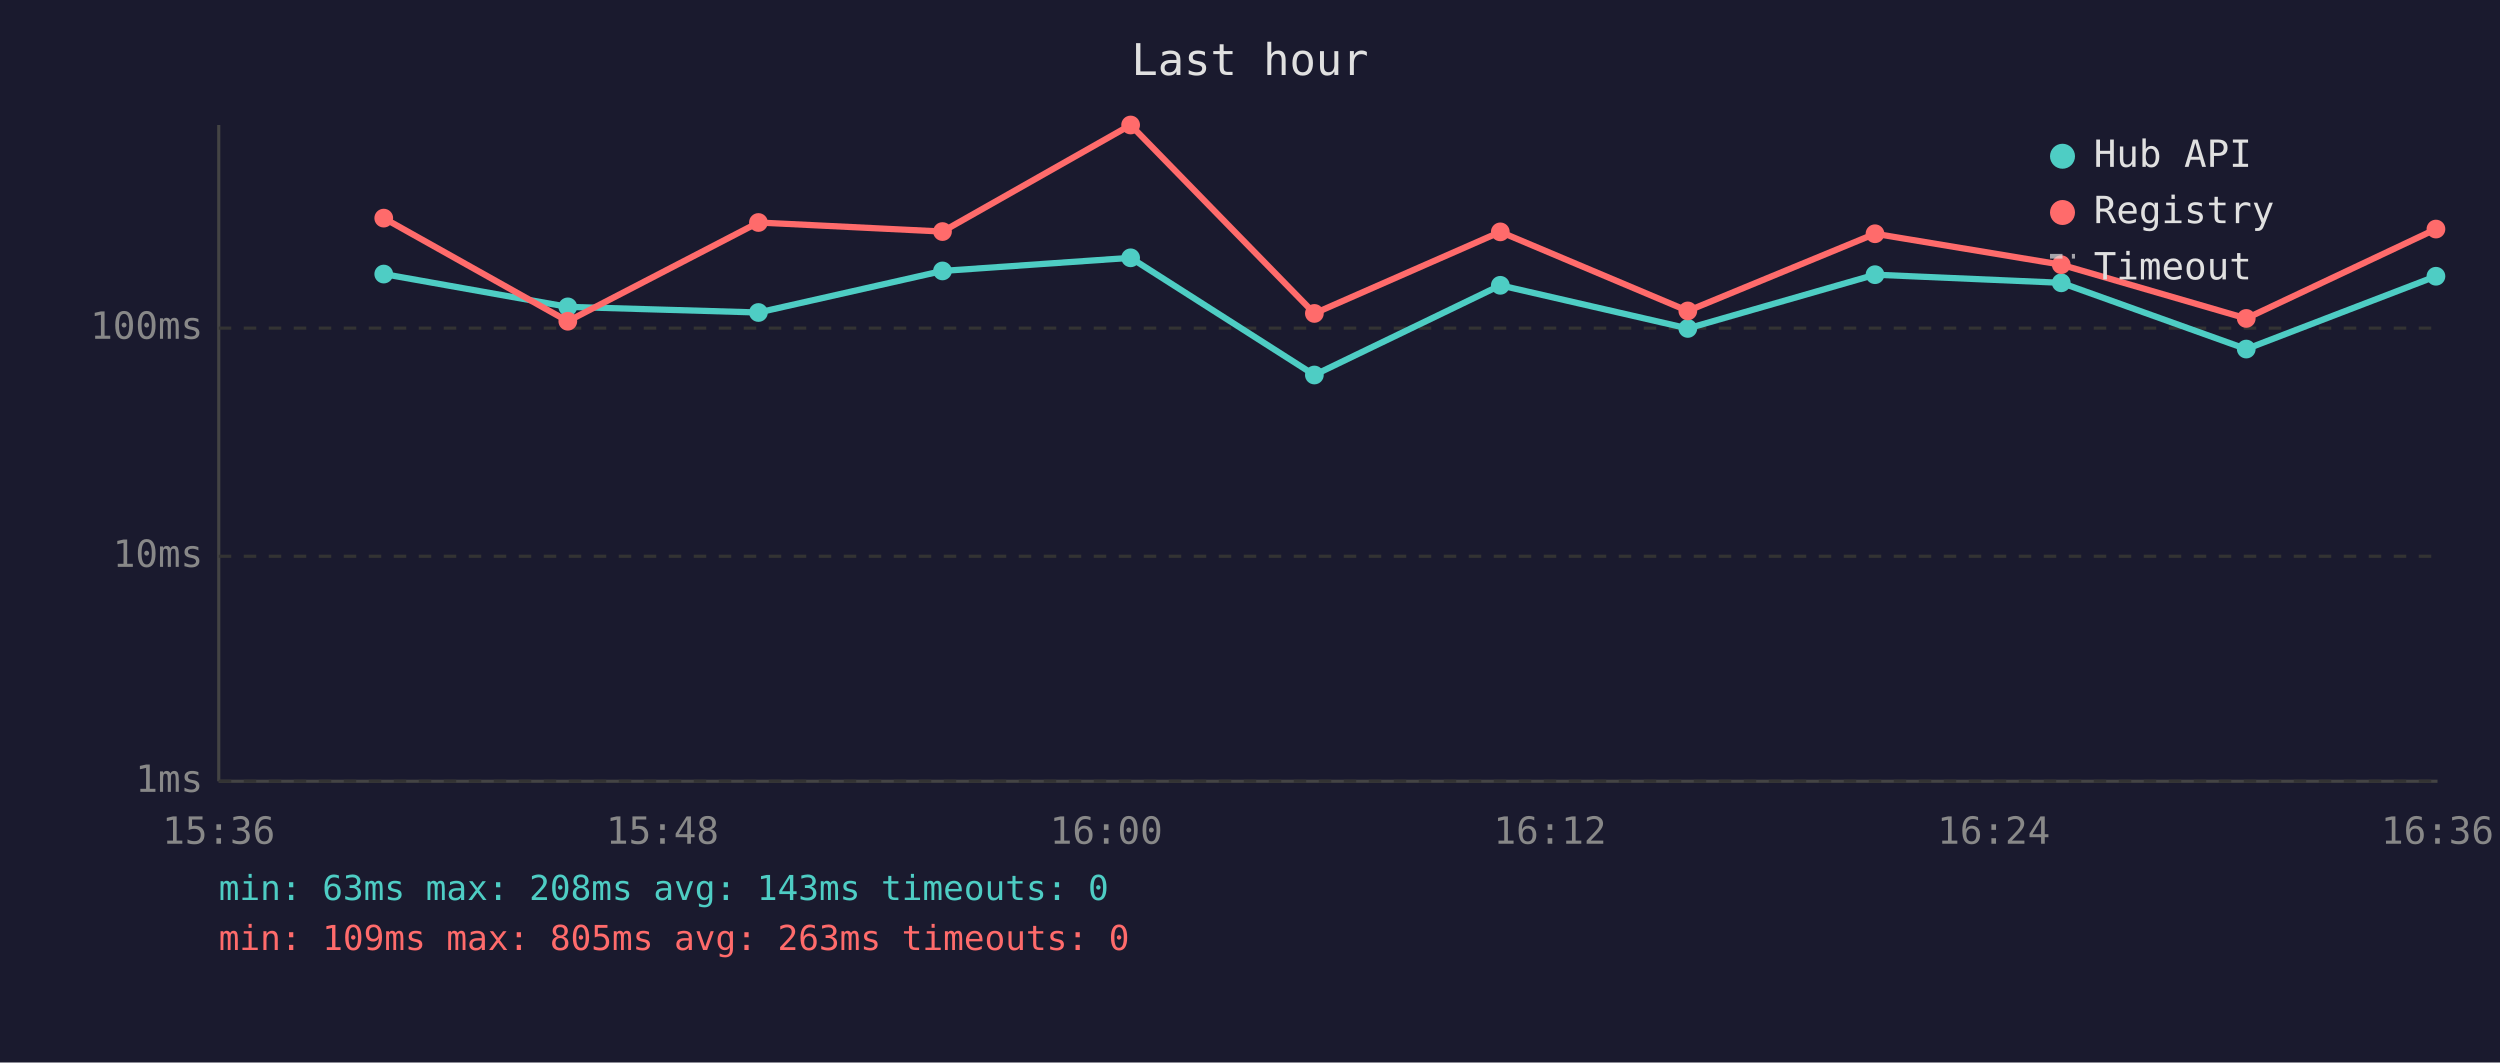
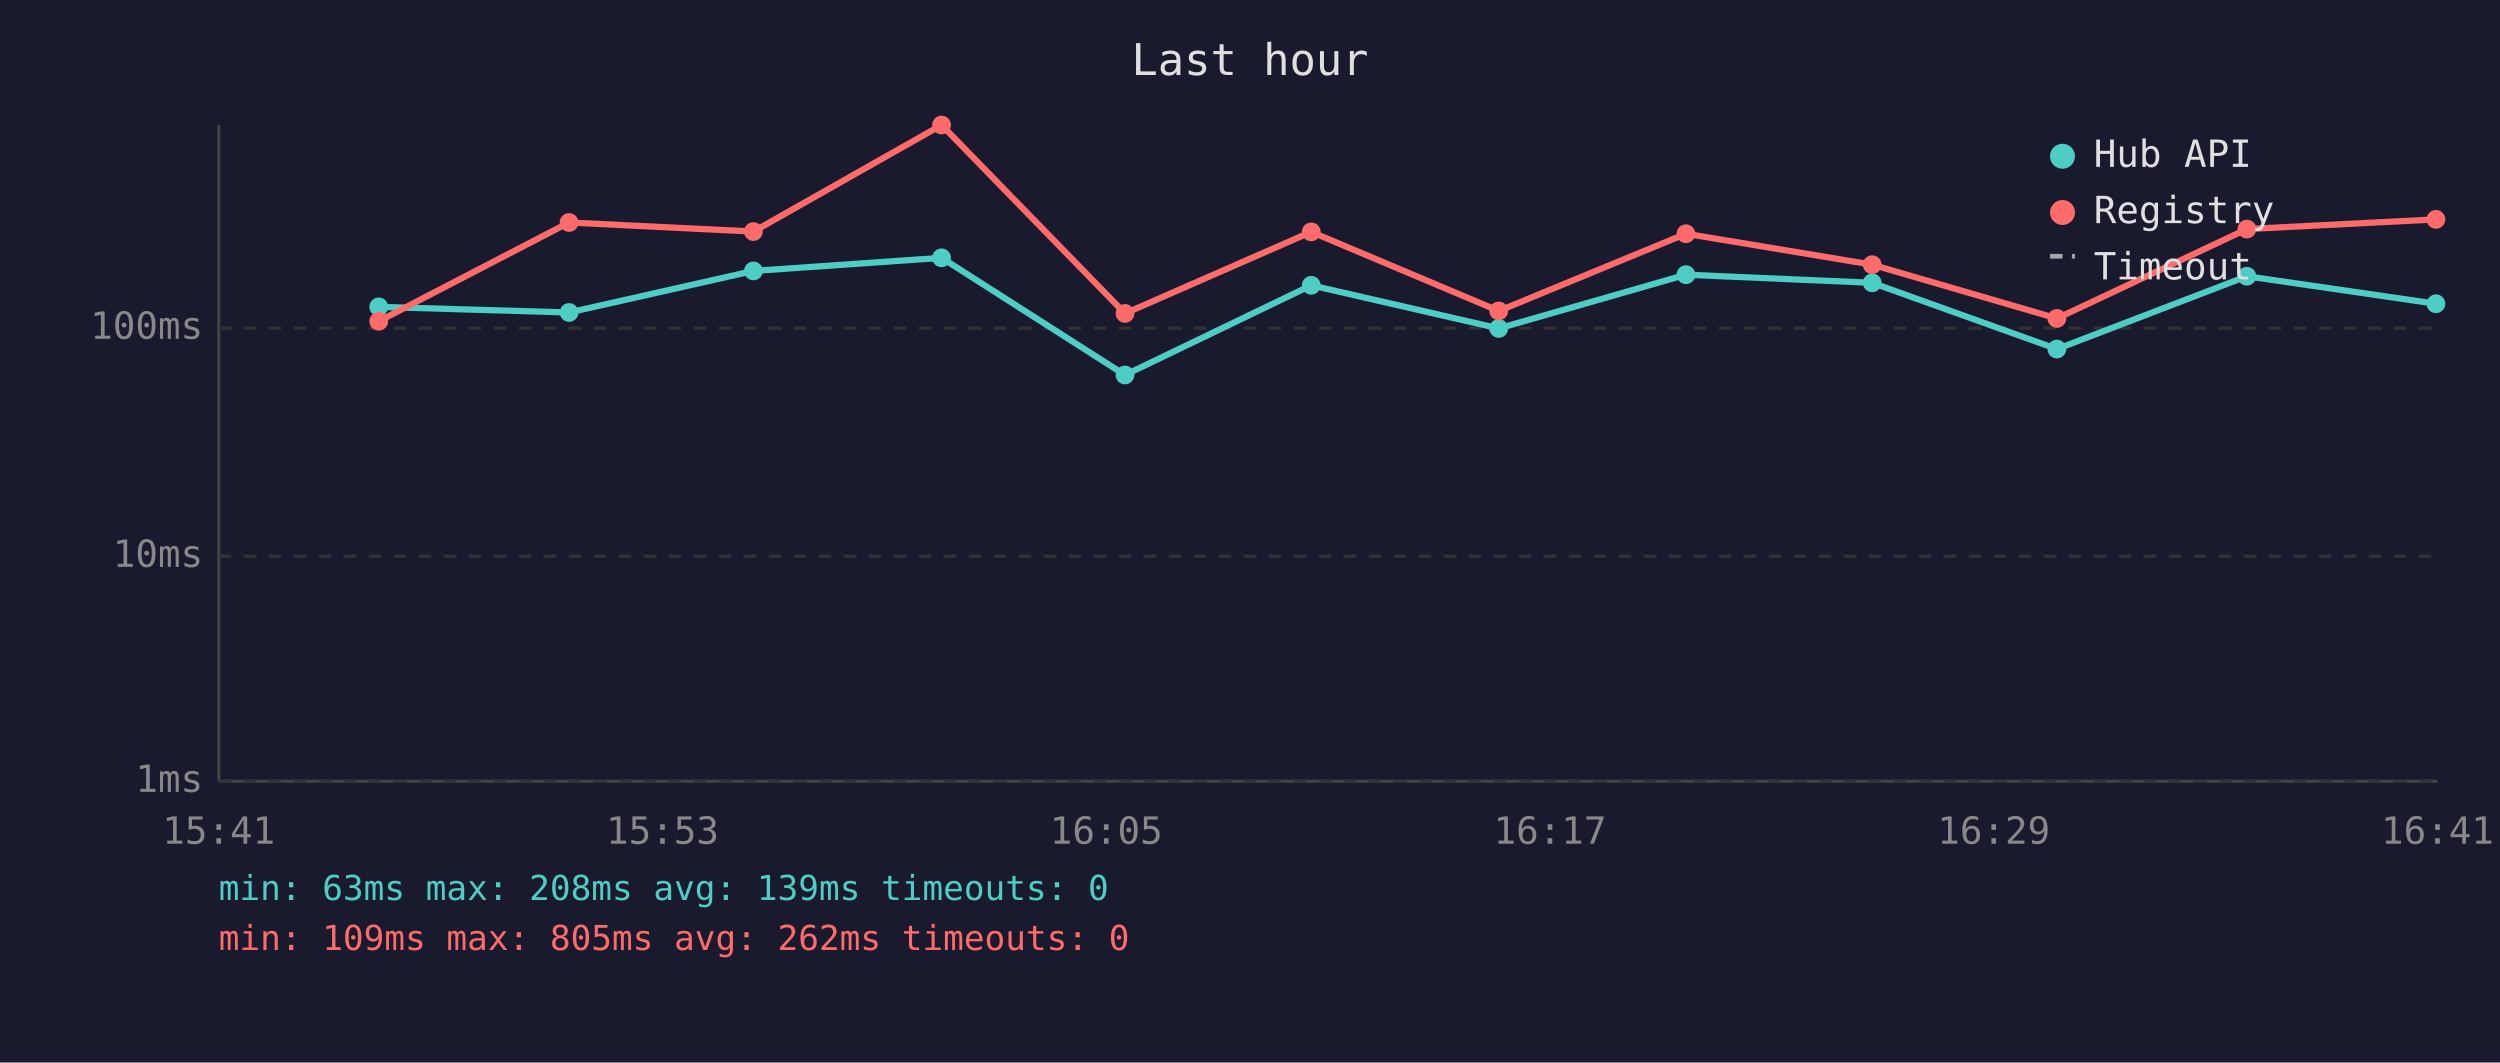
<svg xmlns="http://www.w3.org/2000/svg" viewBox="0 0 800 340" font-family="monospace" font-size="12">
  <rect width="800" height="340" fill="#1a1a2e" />
  <text x="400" y="24" fill="#e0e0e0" font-size="14" text-anchor="middle">Last hour</text>
  <line x1="70" y1="40" x2="70" y2="250" stroke="#444" stroke-width="1" />
  <line x1="70" y1="250" x2="780" y2="250" stroke="#444" stroke-width="1" />
  <line x1="70" y1="250" x2="780" y2="250" stroke="#333" stroke-width="1" stroke-dasharray="4" />
  <text x="65" y="250" fill="#888" text-anchor="end" dominant-baseline="middle">1ms</text>
  <line x1="70" y1="178" x2="780" y2="178" stroke="#333" stroke-width="1" stroke-dasharray="4" />
  <text x="65" y="178" fill="#888" text-anchor="end" dominant-baseline="middle">10ms</text>
  <line x1="70" y1="105" x2="780" y2="105" stroke="#333" stroke-width="1" stroke-dasharray="4" />
  <text x="65" y="105" fill="#888" text-anchor="end" dominant-baseline="middle">100ms</text>
-   <text x="70" y="270" fill="#888" text-anchor="middle">15:36</text>
-   <text x="212" y="270" fill="#888" text-anchor="middle">15:48</text>
-   <text x="354" y="270" fill="#888" text-anchor="middle">16:00</text>
-   <text x="496" y="270" fill="#888" text-anchor="middle">16:12</text>
-   <text x="638" y="270" fill="#888" text-anchor="middle">16:24</text>
-   <text x="780" y="270" fill="#888" text-anchor="middle">16:36</text>
-   <polyline points="122.8,87.7 181.7,98.2 242.7,100.0 301.6,86.7 361.8,82.5 420.6,120.0 480.1,91.3 540.1,105.1 600.0,87.9 659.6,90.5 718.8,111.7 779.5,88.4" fill="none" stroke="#4ecdc4" stroke-width="2" opacity="1" />
-   <circle cx="122.8" cy="87.7" r="3" fill="#4ecdc4" />
-   <circle cx="181.7" cy="98.2" r="3" fill="#4ecdc4" />
-   <circle cx="242.7" cy="100.0" r="3" fill="#4ecdc4" />
-   <circle cx="301.6" cy="86.7" r="3" fill="#4ecdc4" />
-   <circle cx="361.8" cy="82.5" r="3" fill="#4ecdc4" />
-   <circle cx="420.6" cy="120.0" r="3" fill="#4ecdc4" />
-   <circle cx="480.1" cy="91.3" r="3" fill="#4ecdc4" />
-   <circle cx="540.1" cy="105.1" r="3" fill="#4ecdc4" />
-   <circle cx="600.0" cy="87.9" r="3" fill="#4ecdc4" />
-   <circle cx="659.6" cy="90.5" r="3" fill="#4ecdc4" />
-   <circle cx="718.8" cy="111.7" r="3" fill="#4ecdc4" />
-   <circle cx="779.5" cy="88.4" r="3" fill="#4ecdc4" />
-   <polyline points="122.8,69.8 181.7,102.8 242.7,71.2 301.6,74.1 361.8,40.0 420.6,100.3 480.1,74.2 540.1,99.5 600.0,74.8 659.6,84.7 718.8,101.9 779.5,73.3" fill="none" stroke="#ff6b6b" stroke-width="2" opacity="1" />
-   <circle cx="122.8" cy="69.8" r="3" fill="#ff6b6b" />
-   <circle cx="181.7" cy="102.8" r="3" fill="#ff6b6b" />
-   <circle cx="242.7" cy="71.2" r="3" fill="#ff6b6b" />
-   <circle cx="301.6" cy="74.1" r="3" fill="#ff6b6b" />
-   <circle cx="361.8" cy="40.0" r="3" fill="#ff6b6b" />
-   <circle cx="420.6" cy="100.3" r="3" fill="#ff6b6b" />
-   <circle cx="480.1" cy="74.2" r="3" fill="#ff6b6b" />
-   <circle cx="540.1" cy="99.5" r="3" fill="#ff6b6b" />
-   <circle cx="600.0" cy="74.8" r="3" fill="#ff6b6b" />
-   <circle cx="659.6" cy="84.7" r="3" fill="#ff6b6b" />
-   <circle cx="718.8" cy="101.9" r="3" fill="#ff6b6b" />
-   <circle cx="779.5" cy="73.3" r="3" fill="#ff6b6b" />
+   <text x="70" y="270" fill="#888" text-anchor="middle">15:41</text>
+   <text x="212" y="270" fill="#888" text-anchor="middle">15:53</text>
+   <text x="354" y="270" fill="#888" text-anchor="middle">16:05</text>
+   <text x="496" y="270" fill="#888" text-anchor="middle">16:17</text>
+   <text x="638" y="270" fill="#888" text-anchor="middle">16:29</text>
+   <text x="780" y="270" fill="#888" text-anchor="middle">16:41</text>
+   <polyline points="121.2,98.2 182.1,100.0 241.1,86.7 301.3,82.5 360.0,120.0 419.6,91.3 479.6,105.1 539.5,87.9 599.1,90.5 658.2,111.7 719.0,88.4 779.5,97.2" fill="none" stroke="#4ecdc4" stroke-width="2" opacity="1" />
+   <circle cx="121.2" cy="98.2" r="3" fill="#4ecdc4" />
+   <circle cx="182.1" cy="100.0" r="3" fill="#4ecdc4" />
+   <circle cx="241.1" cy="86.7" r="3" fill="#4ecdc4" />
+   <circle cx="301.3" cy="82.5" r="3" fill="#4ecdc4" />
+   <circle cx="360.0" cy="120.0" r="3" fill="#4ecdc4" />
+   <circle cx="419.6" cy="91.3" r="3" fill="#4ecdc4" />
+   <circle cx="479.6" cy="105.1" r="3" fill="#4ecdc4" />
+   <circle cx="539.5" cy="87.9" r="3" fill="#4ecdc4" />
+   <circle cx="599.1" cy="90.5" r="3" fill="#4ecdc4" />
+   <circle cx="658.2" cy="111.7" r="3" fill="#4ecdc4" />
+   <circle cx="719.0" cy="88.4" r="3" fill="#4ecdc4" />
+   <circle cx="779.5" cy="97.2" r="3" fill="#4ecdc4" />
+   <polyline points="121.2,102.8 182.1,71.2 241.1,74.1 301.3,40.0 360.0,100.3 419.6,74.2 479.6,99.5 539.5,74.8 599.1,84.7 658.2,101.9 719.0,73.3 779.5,70.2" fill="none" stroke="#ff6b6b" stroke-width="2" opacity="1" />
+   <circle cx="121.2" cy="102.8" r="3" fill="#ff6b6b" />
+   <circle cx="182.1" cy="71.2" r="3" fill="#ff6b6b" />
+   <circle cx="241.1" cy="74.1" r="3" fill="#ff6b6b" />
+   <circle cx="301.3" cy="40.0" r="3" fill="#ff6b6b" />
+   <circle cx="360.0" cy="100.3" r="3" fill="#ff6b6b" />
+   <circle cx="419.6" cy="74.2" r="3" fill="#ff6b6b" />
+   <circle cx="479.6" cy="99.5" r="3" fill="#ff6b6b" />
+   <circle cx="539.5" cy="74.8" r="3" fill="#ff6b6b" />
+   <circle cx="599.1" cy="84.7" r="3" fill="#ff6b6b" />
+   <circle cx="658.2" cy="101.9" r="3" fill="#ff6b6b" />
+   <circle cx="719.0" cy="73.3" r="3" fill="#ff6b6b" />
+   <circle cx="779.5" cy="70.2" r="3" fill="#ff6b6b" />
  <circle cx="660" cy="50" r="4" fill="#4ecdc4" />
  <text x="670" y="50" fill="#e0e0e0" dominant-baseline="middle">Hub API</text>
  <circle cx="660" cy="68" r="4" fill="#ff6b6b" />
  <text x="670" y="68" fill="#e0e0e0" dominant-baseline="middle">Registry</text>
  <line x1="656" y1="82" x2="664" y2="82" stroke="#e0e0e0" stroke-width="1.5" stroke-dasharray="4,3" opacity="0.7" />
  <text x="670" y="86" fill="#e0e0e0" dominant-baseline="middle">Timeout</text>
-   <text x="70" y="288" fill="#4ecdc4" font-size="11">min: 63ms  max: 208ms  avg: 143ms  timeouts: 0</text>
-   <text x="70" y="304" fill="#ff6b6b" font-size="11">min: 109ms  max: 805ms  avg: 263ms  timeouts: 0</text>
+   <text x="70" y="288" fill="#4ecdc4" font-size="11">min: 63ms  max: 208ms  avg: 139ms  timeouts: 0</text>
+   <text x="70" y="304" fill="#ff6b6b" font-size="11">min: 109ms  max: 805ms  avg: 262ms  timeouts: 0</text>
</svg>
